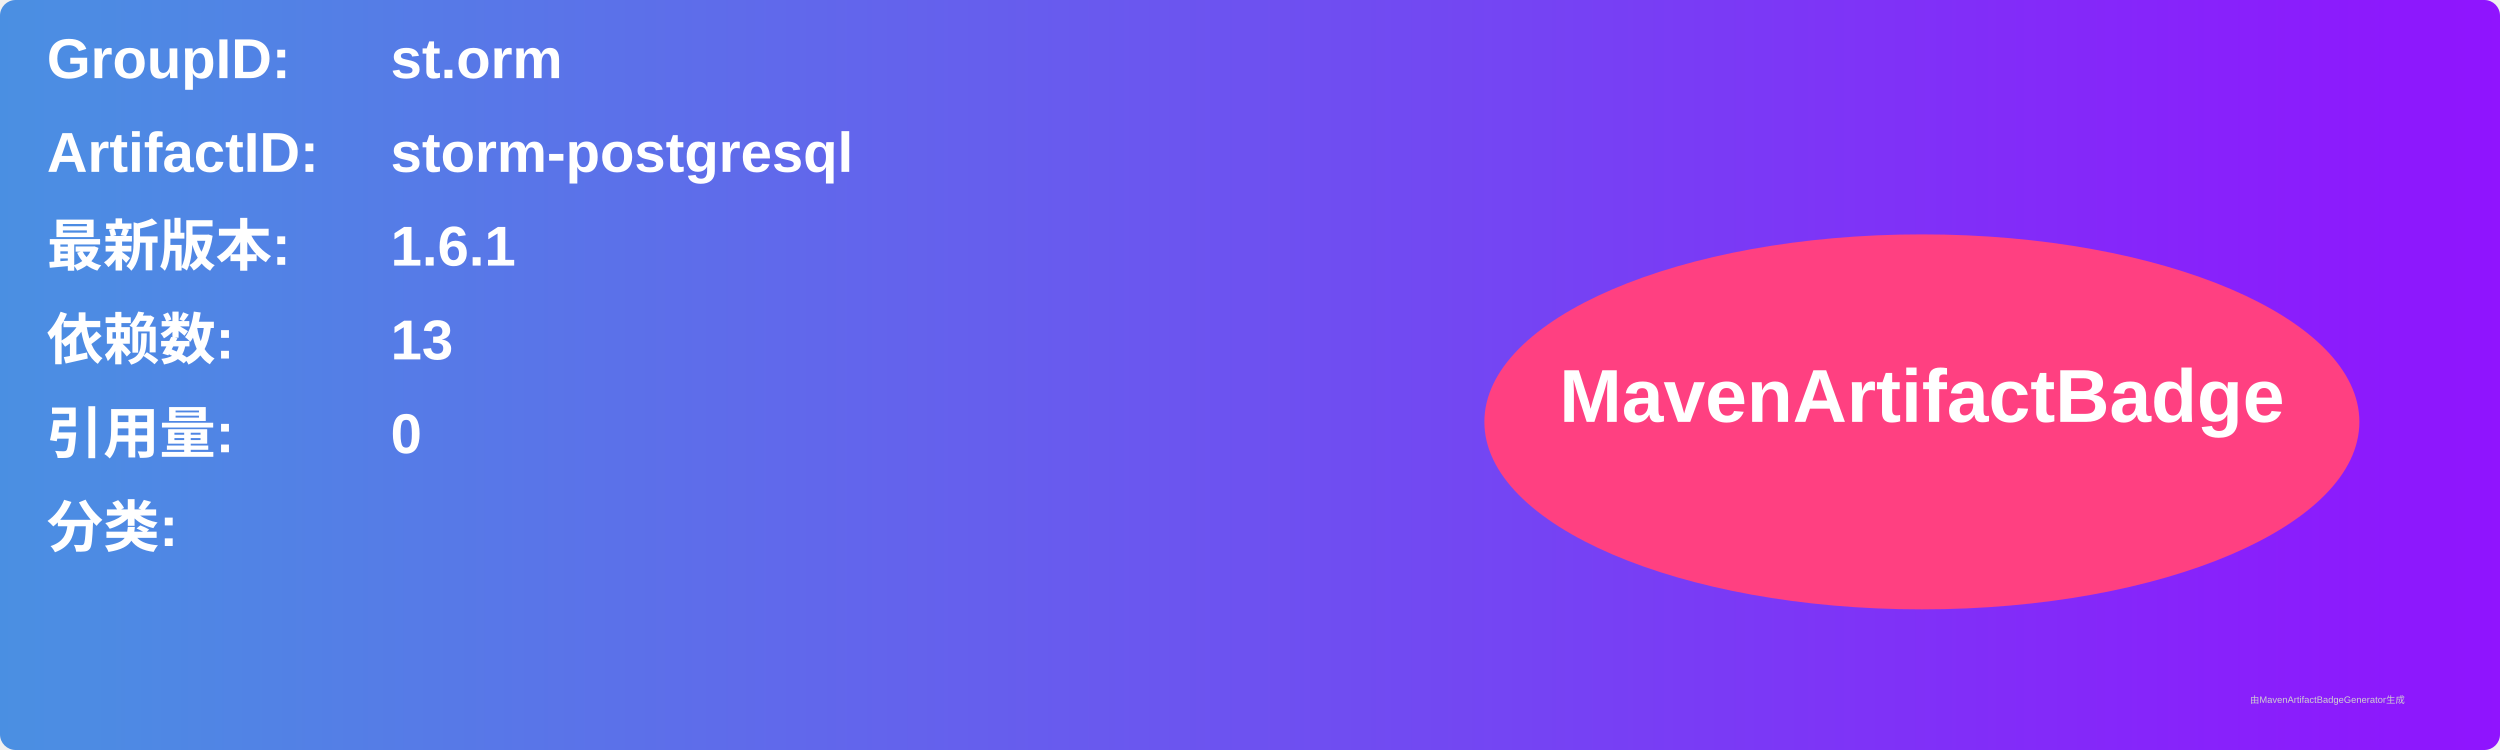
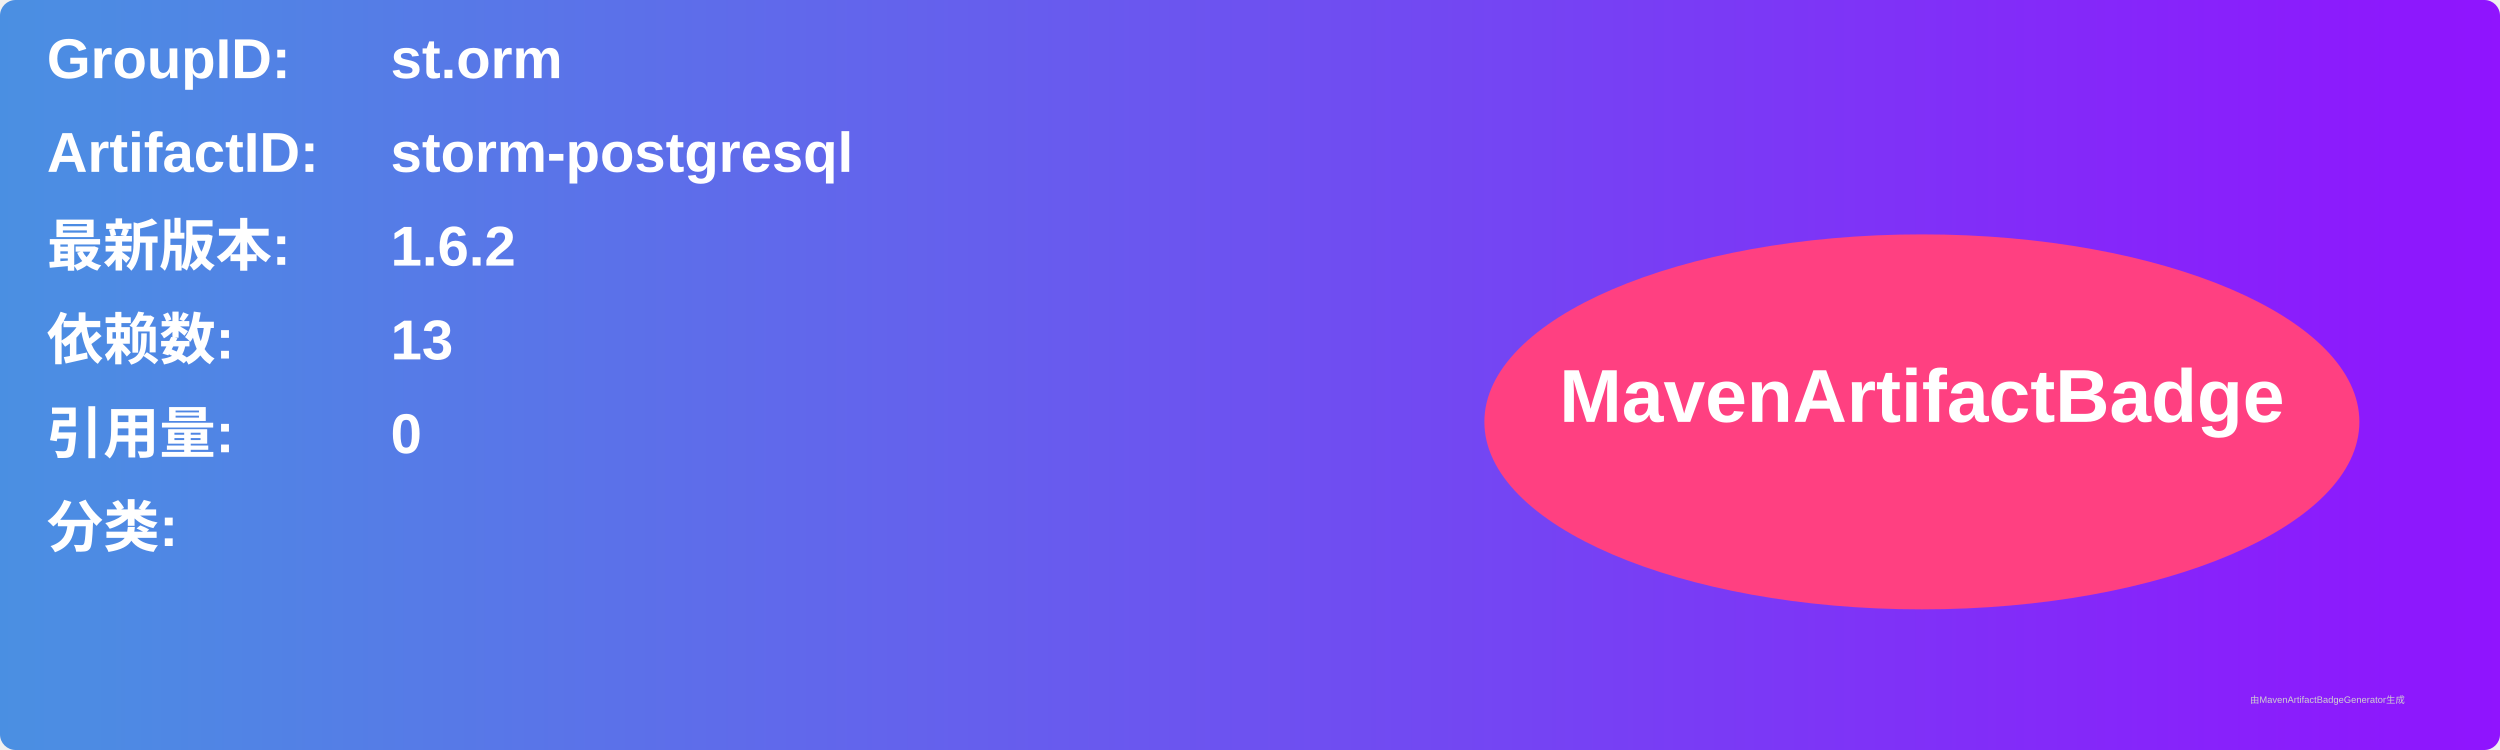
<svg xmlns="http://www.w3.org/2000/svg" width="800" height="240" viewBox="0 0 800 240">
  <linearGradient id="grad" x1="0%" y1="0%" x2="100%" y2="0%">
    <stop offset="0%" stop-color="#4a90e2" />
    <stop offset="100%" stop-color="#9013fe" />
  </linearGradient>
  <rect width="100%" height="100%" rx="5" ry="5" fill="url(#grad)" />
  <g transform="translate(15, 15)">
    <text x="0" y="10" font-family="Arial" font-size="18" fill="white" font-weight="bold" width="260">GroupID:</text>
    <text x="110" y="10" font-family="Arial" font-size="18" fill="white" font-weight="bold" width="460">st.orm</text>
    <text x="0" y="40" font-family="Arial" font-size="18" fill="white" font-weight="bold" width="260">ArtifactID:</text>
    <text x="110" y="40" font-family="Arial" font-size="18" fill="white" font-weight="bold" width="460">storm-postgresql</text>
    <text x="0" y="70" font-family="Arial" font-size="18" fill="white" font-weight="bold">最新版本:</text>
    <text x="110" y="70" font-family="Arial" font-size="18" fill="white" font-weight="bold">
-       <tspan font-weight="bold">1.6.1</tspan>
+       <tspan font-weight="bold">1.6.2</tspan>
    </text>
    <text x="0" y="100" font-family="Arial" font-size="18" fill="white" font-weight="bold">依赖数: </text>
    <text x="110" y="100" font-family="Arial" font-size="18" fill="white">
      <tspan font-weight="bold">13</tspan>
    </text>
    <text x="0" y="130" font-family="Arial" font-size="18" fill="white" font-weight="bold">引用量: </text>
    <text x="110" y="130" font-family="Arial" font-size="18" fill="white">
      <tspan font-weight="bold">0</tspan>
    </text>
    <text x="0" y="160" font-family="Arial" font-size="18" fill="white" font-weight="bold">分类:</text>
    <text x="10" y="190" font-family="Arial" font-size="10" fill="white">
      <tspan font-weight="bold" />
    </text>
    <ellipse cx="600" cy="120" rx="140" ry="60" fill="#ff4081" />
    <text x="600" y="120" text-anchor="middle" font-family="Arial" font-size="24" fill="white" font-weight="bold">MavenArtifactBadge</text>
  </g>
  <text x="720" y="225" font-family="Arial" font-size="3" fill="#d0d0d0">由MavenArtifactBadgeGenerator生成</text>
</svg>
